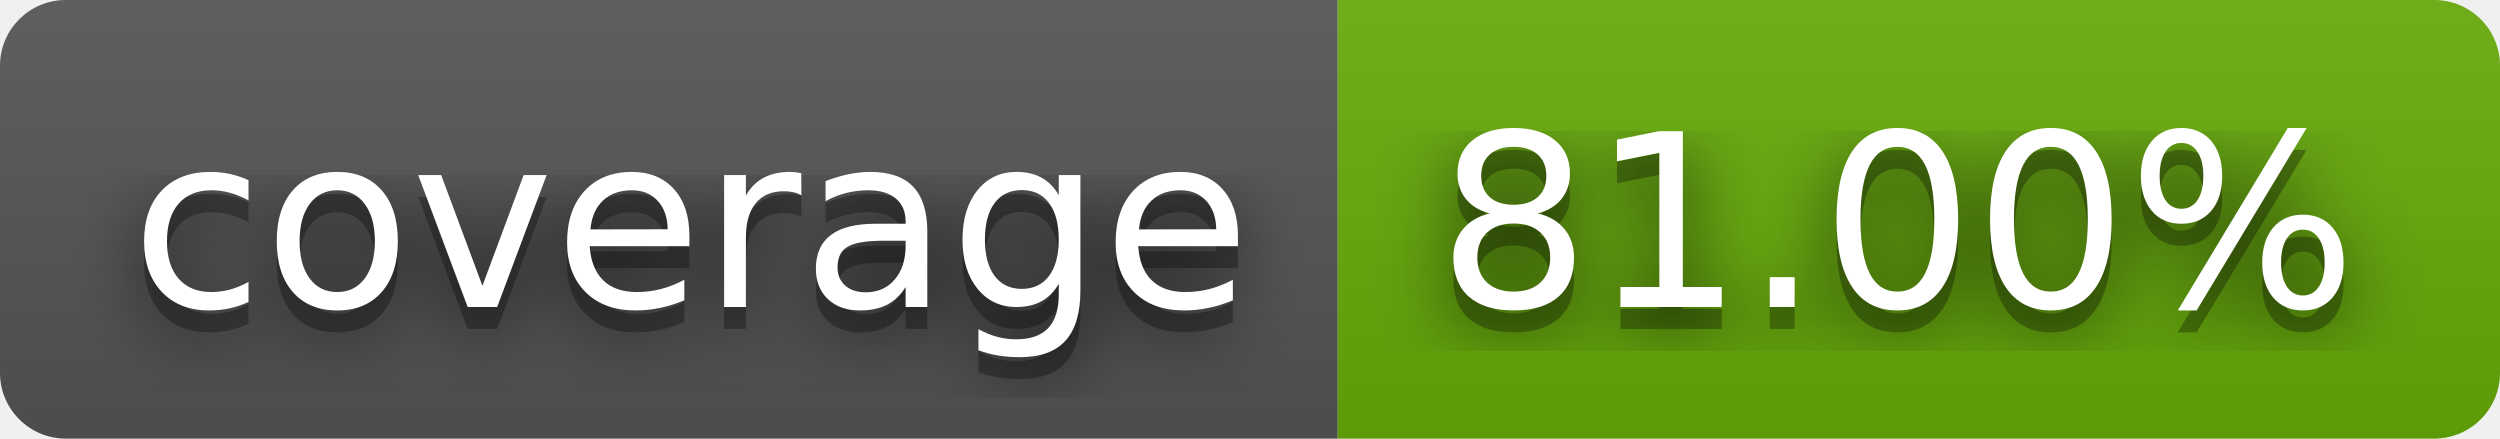
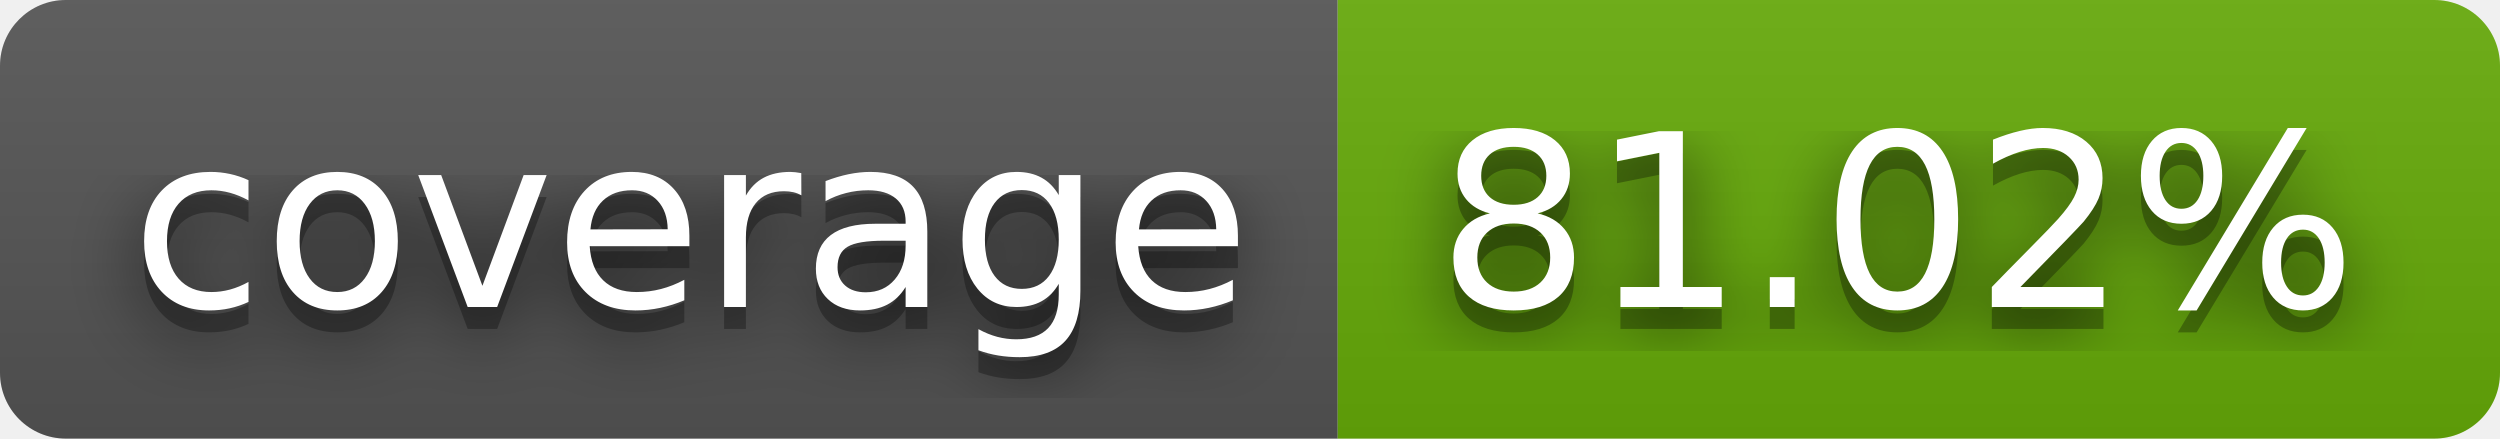
- <svg xmlns="http://www.w3.org/2000/svg" width="114" height="20" role="img" aria-label="coverage: 81.00%">
+ <svg xmlns="http://www.w3.org/2000/svg" width="114" height="20" role="img" aria-label="coverage: 81.02%">
  <filter id="blur">
    <feGaussianBlur stdDeviation="16" />
  </filter>
  <linearGradient id="s" x2="0" y2="100%">
    <stop offset="0" stop-color="#bbb" stop-opacity=".1" />
    <stop offset="1" stop-opacity=".1" />
  </linearGradient>
  <clipPath id="r">
    <rect width="114" height="20" rx="3" />
  </clipPath>
  <g clip-path="url(#r)">
    <rect width="61" height="20" fill="#555" />
    <rect x="61" width="53" height="20" fill="#67ac09" />
    <rect width="114" height="20" fill="url(#s)" />
  </g>
  <g fill="#fff" text-anchor="middle" font-family="Verdana,Geneva,DejaVu Sans,sans-serif" text-rendering="geometricPrecision" font-size="110">
    <g transform="scale(.1)">
      <g aria-hidden="true" fill="#010101">
        <text x="315" y="150" fill-opacity=".8" filter="url(#blur)" textLength="510">coverage</text>
        <text x="315" y="150" fill-opacity=".3" textLength="510">coverage</text>
      </g>
      <text x="315" y="140" textLength="510">coverage</text>
    </g>
    <g transform="scale(.1)">
      <g aria-hidden="true" fill="#010101">
-         <text x="865" y="150" fill-opacity=".8" filter="url(#blur)" textLength="430">81.00%</text>
-         <text x="865" y="150" fill-opacity=".3" textLength="430">81.00%</text>
+         <text x="865" y="150" fill-opacity=".8" filter="url(#blur)" textLength="430">81.02%</text>
+         <text x="865" y="150" fill-opacity=".3" textLength="430">81.02%</text>
      </g>
-       <text x="865" y="140" textLength="430">81.00%</text>
+       <text x="865" y="140" textLength="430">81.02%</text>
    </g>
  </g>
</svg>
